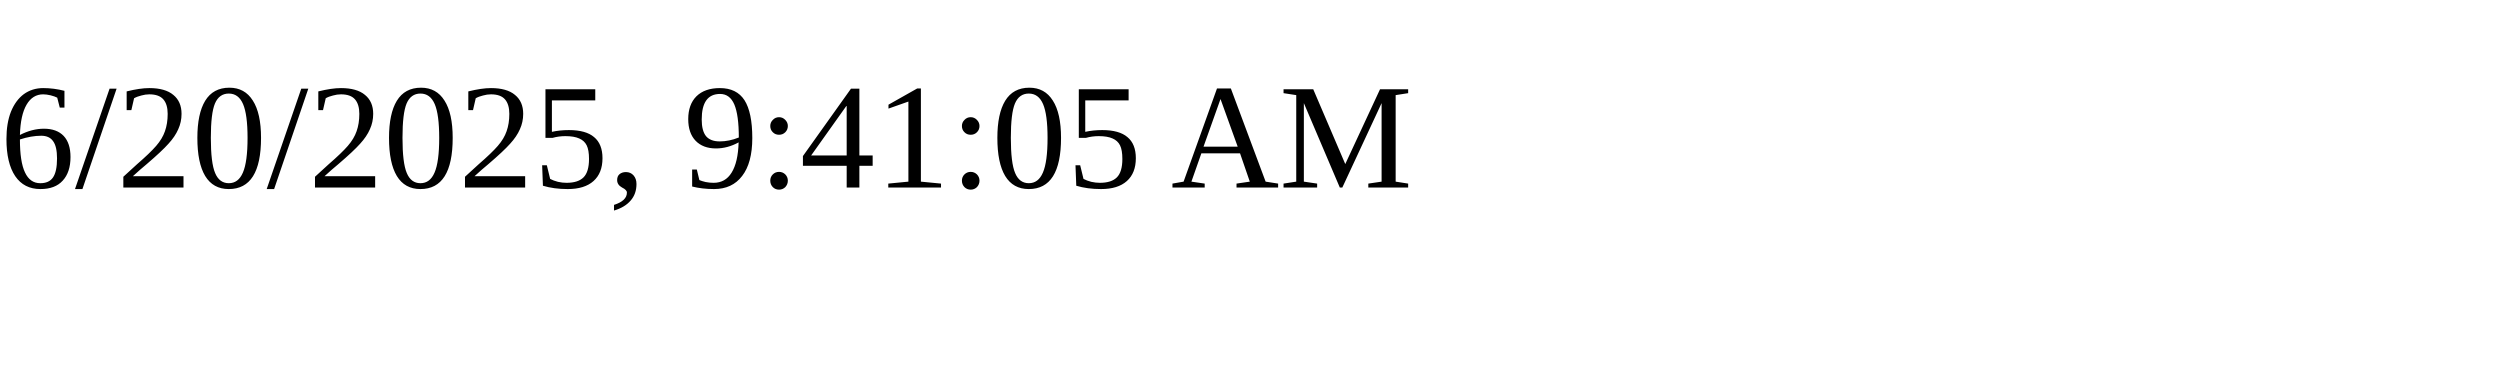
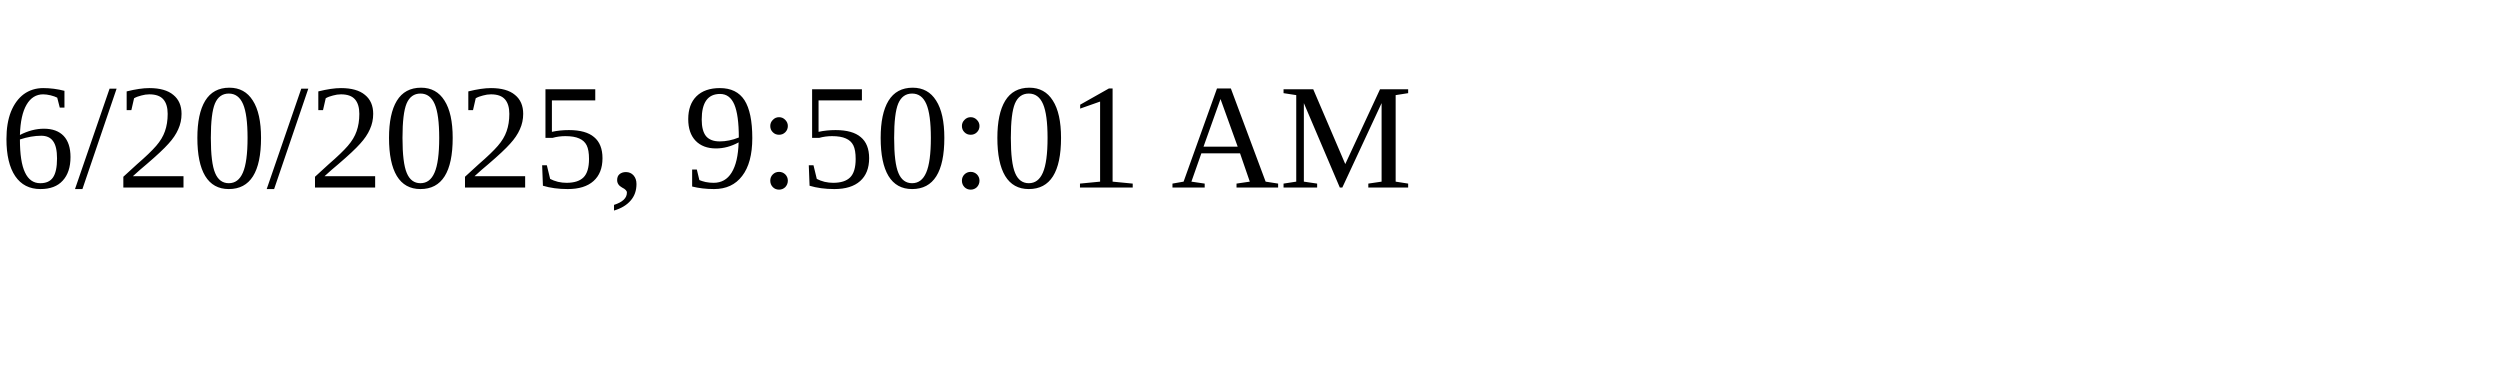
<svg xmlns="http://www.w3.org/2000/svg" height="30" width="200">
-   <text x="0" y="15">6/20/2025, 9:41:05 AM</text>
+   <text x="0" y="15">6/20/2025, 9:50:01 AM</text>
</svg>
